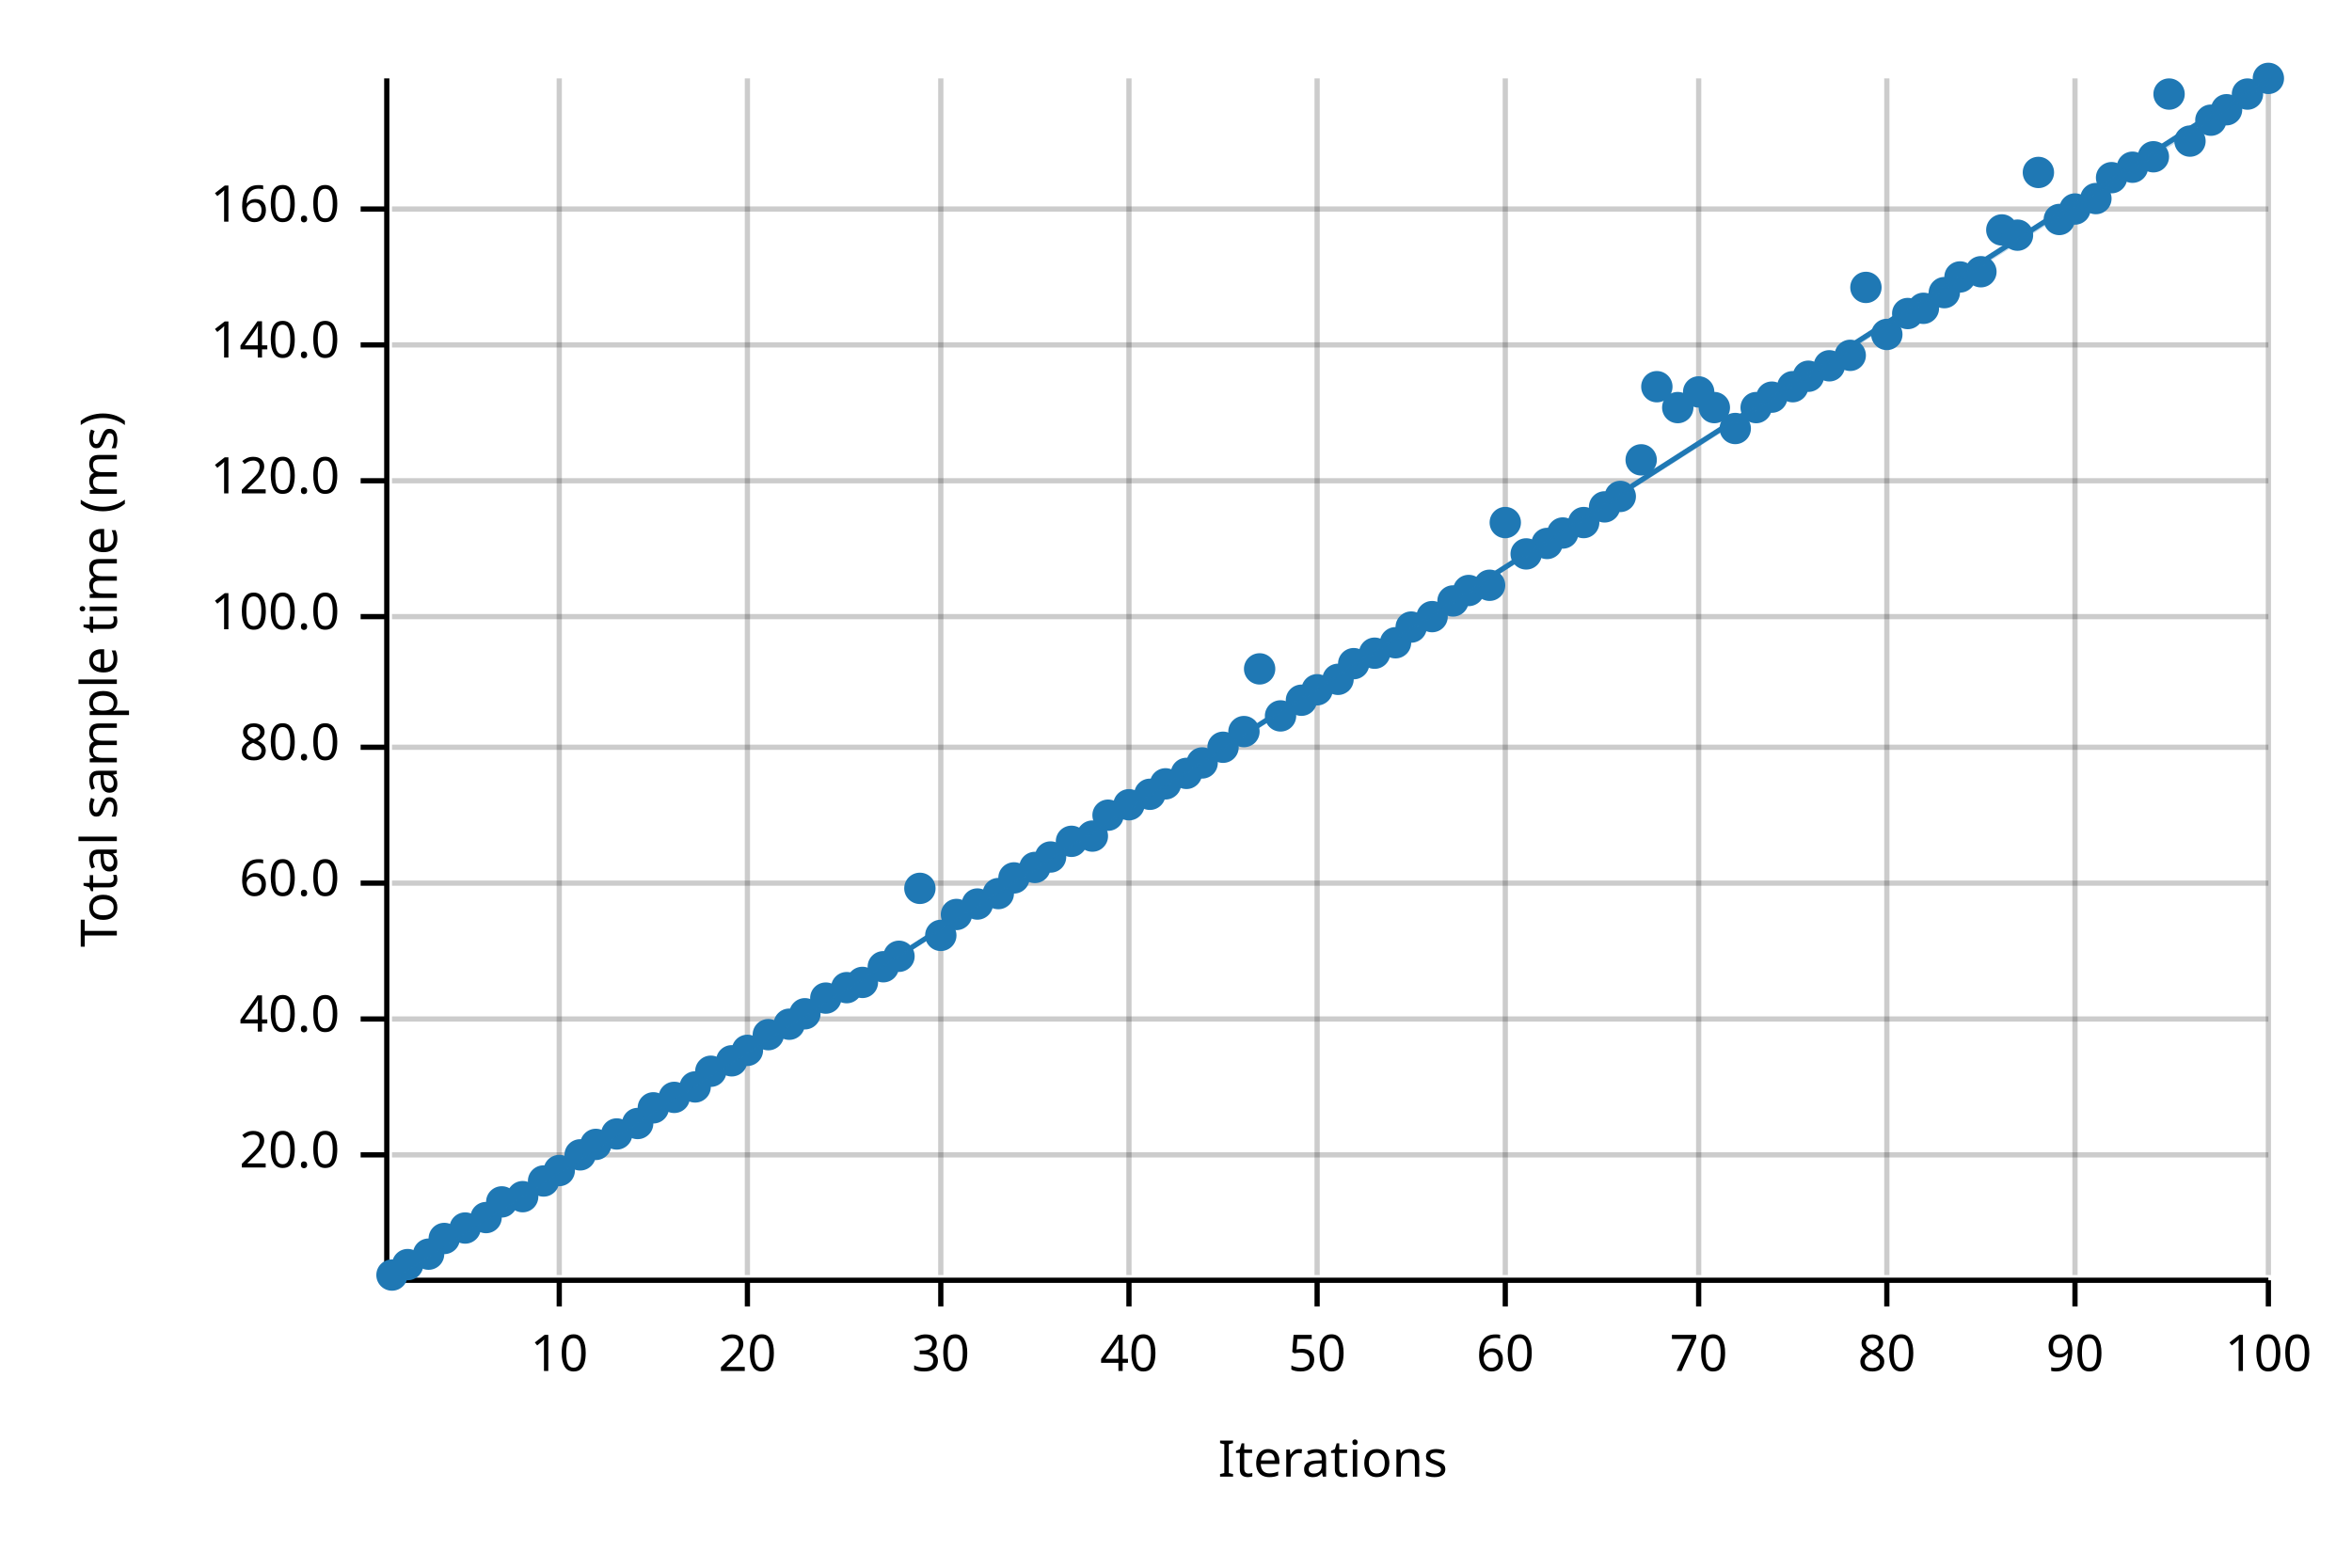
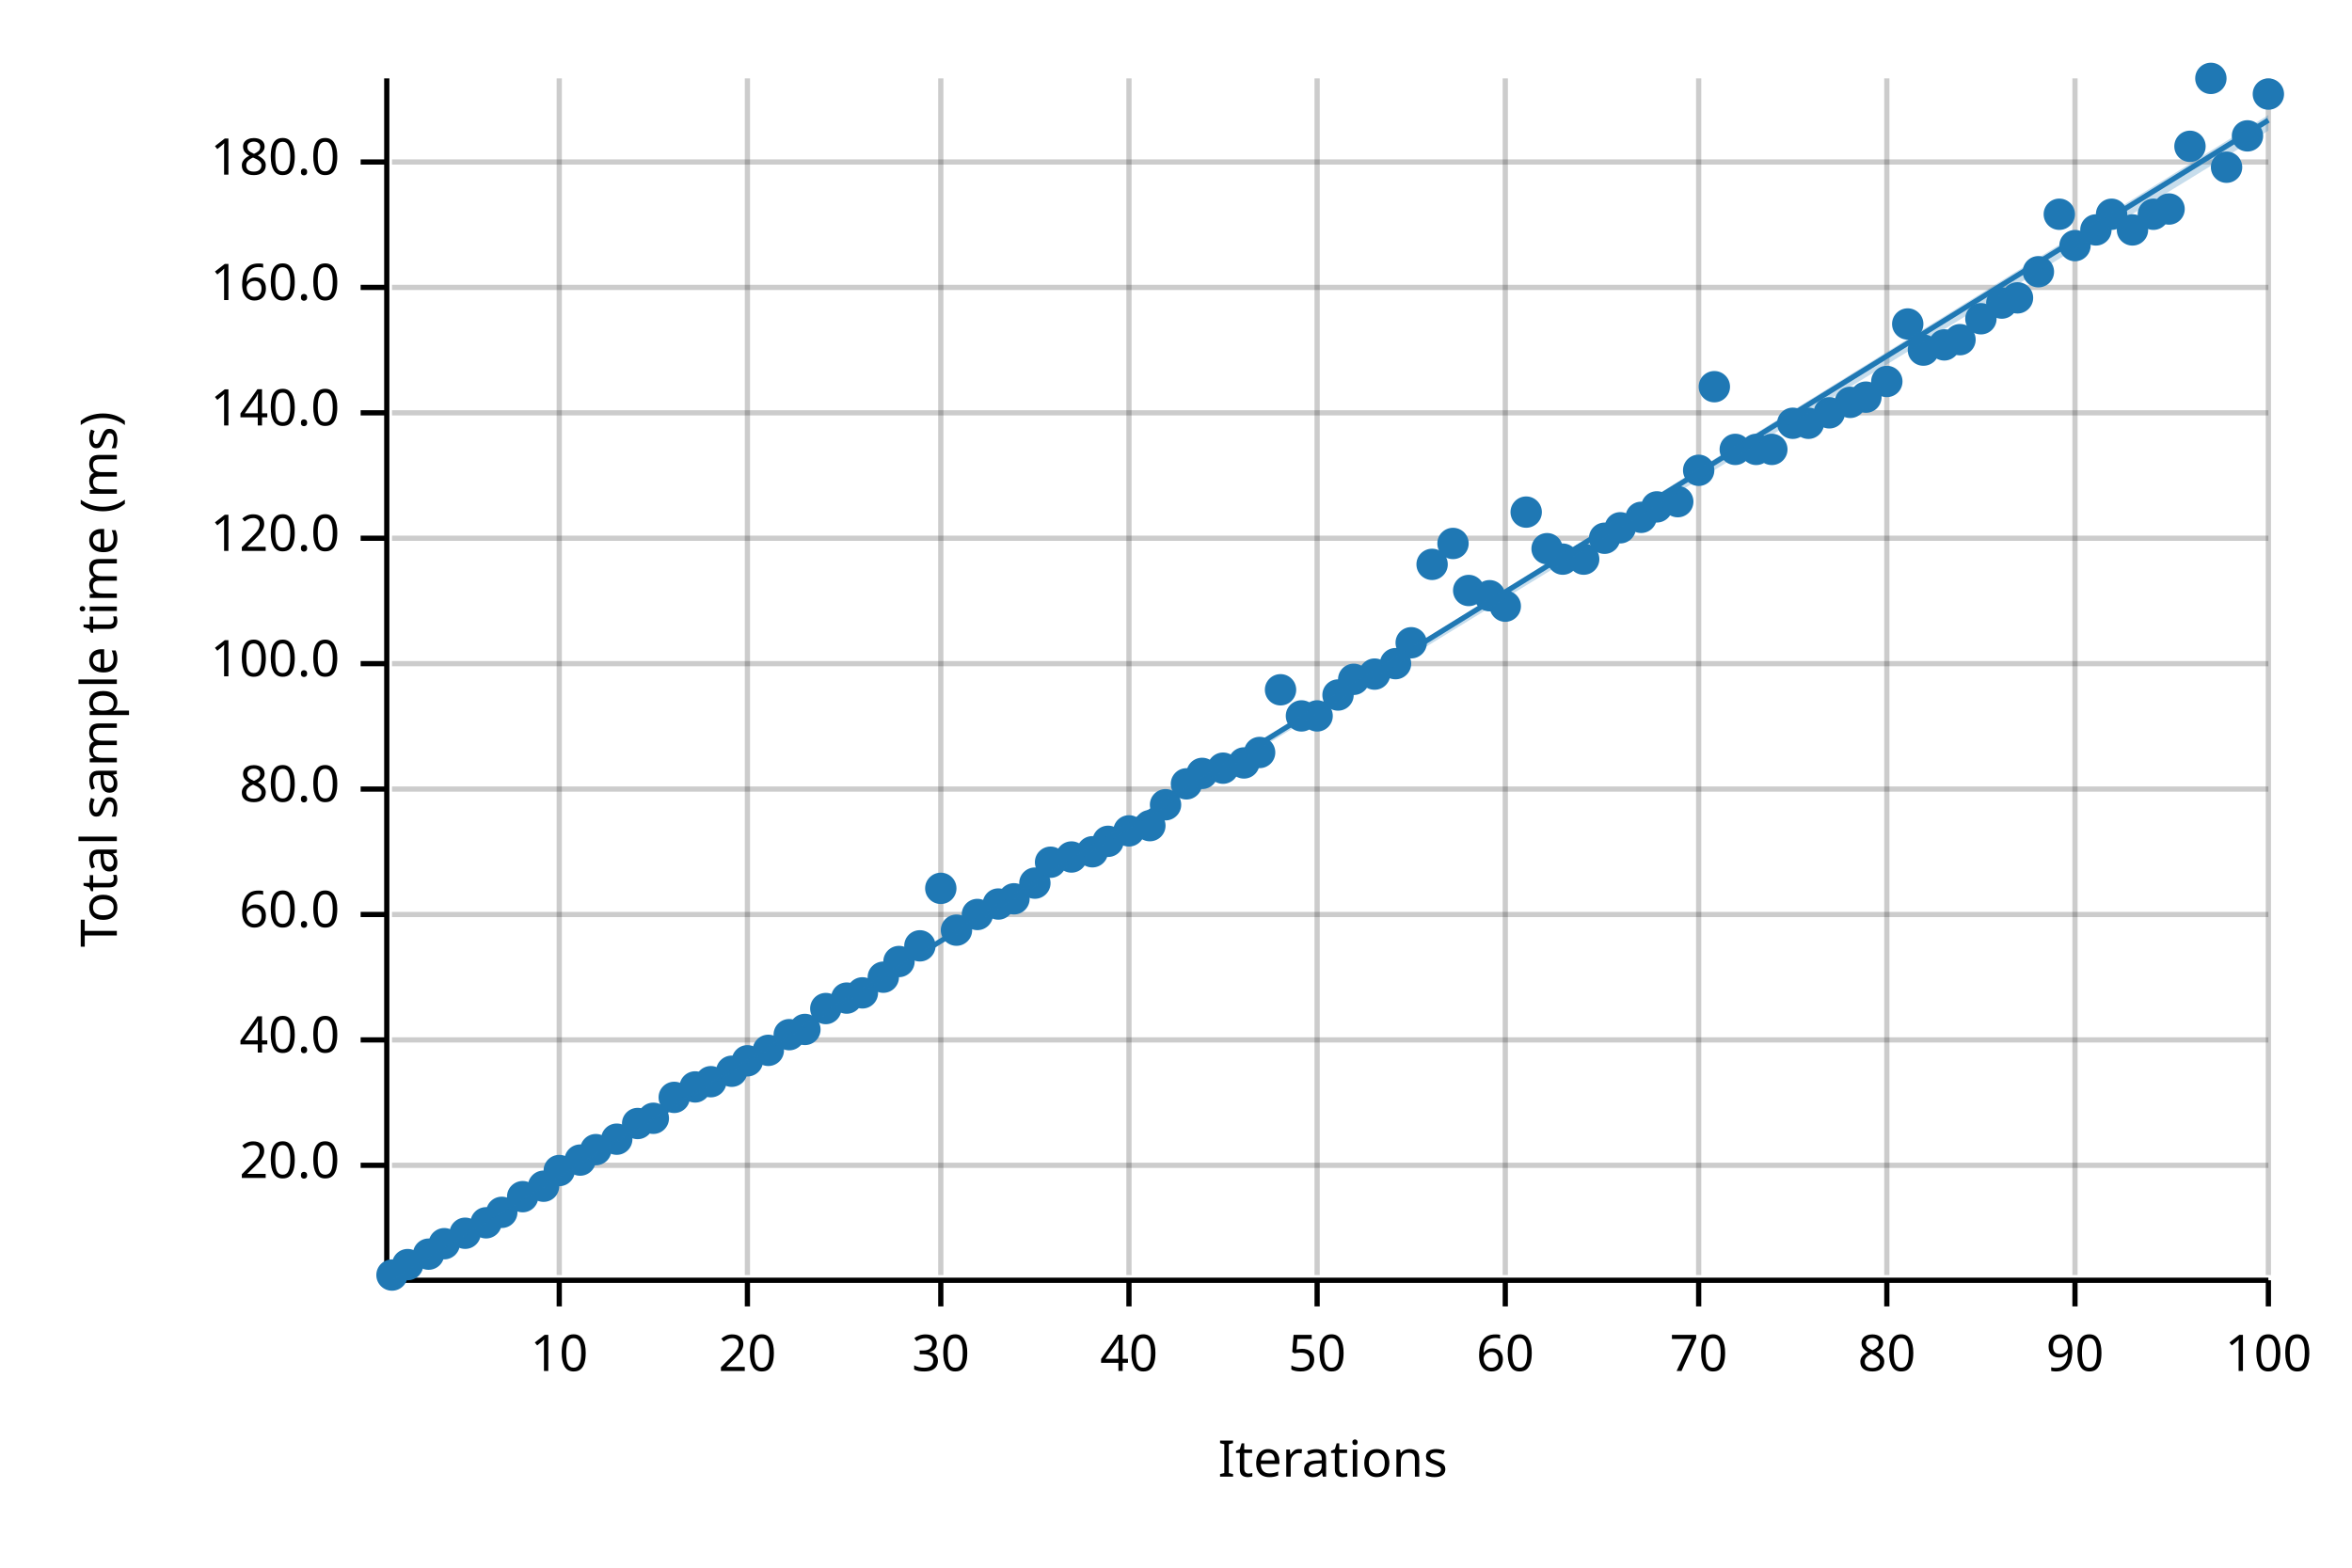
<svg xmlns="http://www.w3.org/2000/svg" width="450" height="300" viewBox="0 0 450 300">
  <text x="15" y="130" dy="0.76em" text-anchor="middle" font-family="sans-serif" font-size="9.677" opacity="1" fill="#000000" transform="rotate(270, 15, 130)">
Total sample time (ms)
</text>
  <text x="255" y="285" dy="-0.5ex" text-anchor="middle" font-family="sans-serif" font-size="9.677" opacity="1" fill="#000000">
Iterations
</text>
  <line opacity="0.2" stroke="#000000" stroke-width="1" x1="107" y1="244" x2="107" y2="15" />
  <line opacity="0.2" stroke="#000000" stroke-width="1" x1="143" y1="244" x2="143" y2="15" />
  <line opacity="0.2" stroke="#000000" stroke-width="1" x1="180" y1="244" x2="180" y2="15" />
  <line opacity="0.2" stroke="#000000" stroke-width="1" x1="216" y1="244" x2="216" y2="15" />
  <line opacity="0.2" stroke="#000000" stroke-width="1" x1="252" y1="244" x2="252" y2="15" />
  <line opacity="0.2" stroke="#000000" stroke-width="1" x1="288" y1="244" x2="288" y2="15" />
  <line opacity="0.2" stroke="#000000" stroke-width="1" x1="325" y1="244" x2="325" y2="15" />
  <line opacity="0.2" stroke="#000000" stroke-width="1" x1="361" y1="244" x2="361" y2="15" />
  <line opacity="0.2" stroke="#000000" stroke-width="1" x1="397" y1="244" x2="397" y2="15" />
  <line opacity="0.2" stroke="#000000" stroke-width="1" x1="434" y1="244" x2="434" y2="15" />
-   <line opacity="0.2" stroke="#000000" stroke-width="1" x1="75" y1="221" x2="434" y2="221" />
-   <line opacity="0.2" stroke="#000000" stroke-width="1" x1="75" y1="195" x2="434" y2="195" />
-   <line opacity="0.2" stroke="#000000" stroke-width="1" x1="75" y1="169" x2="434" y2="169" />
-   <line opacity="0.2" stroke="#000000" stroke-width="1" x1="75" y1="143" x2="434" y2="143" />
-   <line opacity="0.2" stroke="#000000" stroke-width="1" x1="75" y1="118" x2="434" y2="118" />
-   <line opacity="0.2" stroke="#000000" stroke-width="1" x1="75" y1="92" x2="434" y2="92" />
-   <line opacity="0.2" stroke="#000000" stroke-width="1" x1="75" y1="66" x2="434" y2="66" />
-   <line opacity="0.2" stroke="#000000" stroke-width="1" x1="75" y1="40" x2="434" y2="40" />
+   <line opacity="0.2" stroke="#000000" stroke-width="1" x1="75" y1="223" x2="434" y2="223" />
+   <line opacity="0.2" stroke="#000000" stroke-width="1" x1="75" y1="199" x2="434" y2="199" />
+   <line opacity="0.2" stroke="#000000" stroke-width="1" x1="75" y1="175" x2="434" y2="175" />
+   <line opacity="0.2" stroke="#000000" stroke-width="1" x1="75" y1="151" x2="434" y2="151" />
+   <line opacity="0.2" stroke="#000000" stroke-width="1" x1="75" y1="127" x2="434" y2="127" />
+   <line opacity="0.2" stroke="#000000" stroke-width="1" x1="75" y1="103" x2="434" y2="103" />
+   <line opacity="0.2" stroke="#000000" stroke-width="1" x1="75" y1="79" x2="434" y2="79" />
+   <line opacity="0.2" stroke="#000000" stroke-width="1" x1="75" y1="55" x2="434" y2="55" />
+   <line opacity="0.2" stroke="#000000" stroke-width="1" x1="75" y1="31" x2="434" y2="31" />
  <polyline fill="none" opacity="1" stroke="#000000" stroke-width="1" points="74,15 74,244 " />
-   <text x="65" y="221" dy="0.5ex" text-anchor="end" font-family="sans-serif" font-size="9.677" opacity="1" fill="#000000">
+   <text x="65" y="223" dy="0.5ex" text-anchor="end" font-family="sans-serif" font-size="9.677" opacity="1" fill="#000000">
20.0
</text>
-   <polyline fill="none" opacity="1" stroke="#000000" stroke-width="1" points="69,221 74,221 " />
-   <text x="65" y="195" dy="0.5ex" text-anchor="end" font-family="sans-serif" font-size="9.677" opacity="1" fill="#000000">
+   <polyline fill="none" opacity="1" stroke="#000000" stroke-width="1" points="69,223 74,223 " />
+   <text x="65" y="199" dy="0.5ex" text-anchor="end" font-family="sans-serif" font-size="9.677" opacity="1" fill="#000000">
40.0
</text>
-   <polyline fill="none" opacity="1" stroke="#000000" stroke-width="1" points="69,195 74,195 " />
-   <text x="65" y="169" dy="0.5ex" text-anchor="end" font-family="sans-serif" font-size="9.677" opacity="1" fill="#000000">
+   <polyline fill="none" opacity="1" stroke="#000000" stroke-width="1" points="69,199 74,199 " />
+   <text x="65" y="175" dy="0.5ex" text-anchor="end" font-family="sans-serif" font-size="9.677" opacity="1" fill="#000000">
60.0
</text>
-   <polyline fill="none" opacity="1" stroke="#000000" stroke-width="1" points="69,169 74,169 " />
-   <text x="65" y="143" dy="0.5ex" text-anchor="end" font-family="sans-serif" font-size="9.677" opacity="1" fill="#000000">
+   <polyline fill="none" opacity="1" stroke="#000000" stroke-width="1" points="69,175 74,175 " />
+   <text x="65" y="151" dy="0.5ex" text-anchor="end" font-family="sans-serif" font-size="9.677" opacity="1" fill="#000000">
80.0
</text>
-   <polyline fill="none" opacity="1" stroke="#000000" stroke-width="1" points="69,143 74,143 " />
-   <text x="65" y="118" dy="0.5ex" text-anchor="end" font-family="sans-serif" font-size="9.677" opacity="1" fill="#000000">
+   <polyline fill="none" opacity="1" stroke="#000000" stroke-width="1" points="69,151 74,151 " />
+   <text x="65" y="127" dy="0.5ex" text-anchor="end" font-family="sans-serif" font-size="9.677" opacity="1" fill="#000000">
100.0
</text>
-   <polyline fill="none" opacity="1" stroke="#000000" stroke-width="1" points="69,118 74,118 " />
-   <text x="65" y="92" dy="0.5ex" text-anchor="end" font-family="sans-serif" font-size="9.677" opacity="1" fill="#000000">
+   <polyline fill="none" opacity="1" stroke="#000000" stroke-width="1" points="69,127 74,127 " />
+   <text x="65" y="103" dy="0.5ex" text-anchor="end" font-family="sans-serif" font-size="9.677" opacity="1" fill="#000000">
120.0
</text>
-   <polyline fill="none" opacity="1" stroke="#000000" stroke-width="1" points="69,92 74,92 " />
-   <text x="65" y="66" dy="0.5ex" text-anchor="end" font-family="sans-serif" font-size="9.677" opacity="1" fill="#000000">
+   <polyline fill="none" opacity="1" stroke="#000000" stroke-width="1" points="69,103 74,103 " />
+   <text x="65" y="79" dy="0.5ex" text-anchor="end" font-family="sans-serif" font-size="9.677" opacity="1" fill="#000000">
140.0
</text>
-   <polyline fill="none" opacity="1" stroke="#000000" stroke-width="1" points="69,66 74,66 " />
-   <text x="65" y="40" dy="0.5ex" text-anchor="end" font-family="sans-serif" font-size="9.677" opacity="1" fill="#000000">
+   <polyline fill="none" opacity="1" stroke="#000000" stroke-width="1" points="69,79 74,79 " />
+   <text x="65" y="55" dy="0.5ex" text-anchor="end" font-family="sans-serif" font-size="9.677" opacity="1" fill="#000000">
160.0
</text>
-   <polyline fill="none" opacity="1" stroke="#000000" stroke-width="1" points="69,40 74,40 " />
+   <polyline fill="none" opacity="1" stroke="#000000" stroke-width="1" points="69,55 74,55 " />
+   <text x="65" y="31" dy="0.5ex" text-anchor="end" font-family="sans-serif" font-size="9.677" opacity="1" fill="#000000">
+ 180.0
+ </text>
+   <polyline fill="none" opacity="1" stroke="#000000" stroke-width="1" points="69,31 74,31 " />
  <polyline fill="none" opacity="1" stroke="#000000" stroke-width="1" points="75,245 434,245 " />
  <text x="107" y="255" dy="0.76em" text-anchor="middle" font-family="sans-serif" font-size="9.677" opacity="1" fill="#000000">
10
</text>
  <polyline fill="none" opacity="1" stroke="#000000" stroke-width="1" points="107,245 107,250 " />
  <text x="143" y="255" dy="0.76em" text-anchor="middle" font-family="sans-serif" font-size="9.677" opacity="1" fill="#000000">
20
</text>
  <polyline fill="none" opacity="1" stroke="#000000" stroke-width="1" points="143,245 143,250 " />
  <text x="180" y="255" dy="0.76em" text-anchor="middle" font-family="sans-serif" font-size="9.677" opacity="1" fill="#000000">
30
</text>
  <polyline fill="none" opacity="1" stroke="#000000" stroke-width="1" points="180,245 180,250 " />
  <text x="216" y="255" dy="0.76em" text-anchor="middle" font-family="sans-serif" font-size="9.677" opacity="1" fill="#000000">
40
</text>
  <polyline fill="none" opacity="1" stroke="#000000" stroke-width="1" points="216,245 216,250 " />
  <text x="252" y="255" dy="0.76em" text-anchor="middle" font-family="sans-serif" font-size="9.677" opacity="1" fill="#000000">
50
</text>
  <polyline fill="none" opacity="1" stroke="#000000" stroke-width="1" points="252,245 252,250 " />
  <text x="288" y="255" dy="0.76em" text-anchor="middle" font-family="sans-serif" font-size="9.677" opacity="1" fill="#000000">
60
</text>
  <polyline fill="none" opacity="1" stroke="#000000" stroke-width="1" points="288,245 288,250 " />
  <text x="325" y="255" dy="0.76em" text-anchor="middle" font-family="sans-serif" font-size="9.677" opacity="1" fill="#000000">
70
</text>
  <polyline fill="none" opacity="1" stroke="#000000" stroke-width="1" points="325,245 325,250 " />
  <text x="361" y="255" dy="0.76em" text-anchor="middle" font-family="sans-serif" font-size="9.677" opacity="1" fill="#000000">
80
</text>
  <polyline fill="none" opacity="1" stroke="#000000" stroke-width="1" points="361,245 361,250 " />
  <text x="397" y="255" dy="0.76em" text-anchor="middle" font-family="sans-serif" font-size="9.677" opacity="1" fill="#000000">
90
</text>
  <polyline fill="none" opacity="1" stroke="#000000" stroke-width="1" points="397,245 397,250 " />
  <text x="434" y="255" dy="0.76em" text-anchor="middle" font-family="sans-serif" font-size="9.677" opacity="1" fill="#000000">
100
</text>
  <polyline fill="none" opacity="1" stroke="#000000" stroke-width="1" points="434,245 434,250 " />
  <circle cx="75" cy="244" r="3" opacity="1" fill="#1F78B4" stroke="none" stroke-width="1" />
  <circle cx="78" cy="242" r="3" opacity="1" fill="#1F78B4" stroke="none" stroke-width="1" />
  <circle cx="82" cy="240" r="3" opacity="1" fill="#1F78B4" stroke="none" stroke-width="1" />
-   <circle cx="85" cy="237" r="3" opacity="1" fill="#1F78B4" stroke="none" stroke-width="1" />
-   <circle cx="89" cy="235" r="3" opacity="1" fill="#1F78B4" stroke="none" stroke-width="1" />
-   <circle cx="93" cy="233" r="3" opacity="1" fill="#1F78B4" stroke="none" stroke-width="1" />
-   <circle cx="96" cy="230" r="3" opacity="1" fill="#1F78B4" stroke="none" stroke-width="1" />
+   <circle cx="85" cy="238" r="3" opacity="1" fill="#1F78B4" stroke="none" stroke-width="1" />
+   <circle cx="89" cy="236" r="3" opacity="1" fill="#1F78B4" stroke="none" stroke-width="1" />
+   <circle cx="93" cy="234" r="3" opacity="1" fill="#1F78B4" stroke="none" stroke-width="1" />
+   <circle cx="96" cy="232" r="3" opacity="1" fill="#1F78B4" stroke="none" stroke-width="1" />
  <circle cx="100" cy="229" r="3" opacity="1" fill="#1F78B4" stroke="none" stroke-width="1" />
-   <circle cx="104" cy="226" r="3" opacity="1" fill="#1F78B4" stroke="none" stroke-width="1" />
+   <circle cx="104" cy="227" r="3" opacity="1" fill="#1F78B4" stroke="none" stroke-width="1" />
  <circle cx="107" cy="224" r="3" opacity="1" fill="#1F78B4" stroke="none" stroke-width="1" />
-   <circle cx="111" cy="221" r="3" opacity="1" fill="#1F78B4" stroke="none" stroke-width="1" />
-   <circle cx="114" cy="219" r="3" opacity="1" fill="#1F78B4" stroke="none" stroke-width="1" />
-   <circle cx="118" cy="217" r="3" opacity="1" fill="#1F78B4" stroke="none" stroke-width="1" />
+   <circle cx="111" cy="222" r="3" opacity="1" fill="#1F78B4" stroke="none" stroke-width="1" />
+   <circle cx="114" cy="220" r="3" opacity="1" fill="#1F78B4" stroke="none" stroke-width="1" />
+   <circle cx="118" cy="218" r="3" opacity="1" fill="#1F78B4" stroke="none" stroke-width="1" />
  <circle cx="122" cy="215" r="3" opacity="1" fill="#1F78B4" stroke="none" stroke-width="1" />
-   <circle cx="125" cy="212" r="3" opacity="1" fill="#1F78B4" stroke="none" stroke-width="1" />
+   <circle cx="125" cy="214" r="3" opacity="1" fill="#1F78B4" stroke="none" stroke-width="1" />
  <circle cx="129" cy="210" r="3" opacity="1" fill="#1F78B4" stroke="none" stroke-width="1" />
  <circle cx="133" cy="208" r="3" opacity="1" fill="#1F78B4" stroke="none" stroke-width="1" />
-   <circle cx="136" cy="205" r="3" opacity="1" fill="#1F78B4" stroke="none" stroke-width="1" />
-   <circle cx="140" cy="203" r="3" opacity="1" fill="#1F78B4" stroke="none" stroke-width="1" />
-   <circle cx="143" cy="201" r="3" opacity="1" fill="#1F78B4" stroke="none" stroke-width="1" />
-   <circle cx="147" cy="198" r="3" opacity="1" fill="#1F78B4" stroke="none" stroke-width="1" />
-   <circle cx="151" cy="196" r="3" opacity="1" fill="#1F78B4" stroke="none" stroke-width="1" />
-   <circle cx="154" cy="194" r="3" opacity="1" fill="#1F78B4" stroke="none" stroke-width="1" />
-   <circle cx="158" cy="191" r="3" opacity="1" fill="#1F78B4" stroke="none" stroke-width="1" />
-   <circle cx="162" cy="189" r="3" opacity="1" fill="#1F78B4" stroke="none" stroke-width="1" />
-   <circle cx="165" cy="188" r="3" opacity="1" fill="#1F78B4" stroke="none" stroke-width="1" />
-   <circle cx="169" cy="185" r="3" opacity="1" fill="#1F78B4" stroke="none" stroke-width="1" />
-   <circle cx="172" cy="183" r="3" opacity="1" fill="#1F78B4" stroke="none" stroke-width="1" />
-   <circle cx="176" cy="170" r="3" opacity="1" fill="#1F78B4" stroke="none" stroke-width="1" />
-   <circle cx="180" cy="179" r="3" opacity="1" fill="#1F78B4" stroke="none" stroke-width="1" />
-   <circle cx="183" cy="175" r="3" opacity="1" fill="#1F78B4" stroke="none" stroke-width="1" />
-   <circle cx="187" cy="173" r="3" opacity="1" fill="#1F78B4" stroke="none" stroke-width="1" />
-   <circle cx="191" cy="171" r="3" opacity="1" fill="#1F78B4" stroke="none" stroke-width="1" />
-   <circle cx="194" cy="168" r="3" opacity="1" fill="#1F78B4" stroke="none" stroke-width="1" />
-   <circle cx="198" cy="166" r="3" opacity="1" fill="#1F78B4" stroke="none" stroke-width="1" />
-   <circle cx="201" cy="164" r="3" opacity="1" fill="#1F78B4" stroke="none" stroke-width="1" />
-   <circle cx="205" cy="161" r="3" opacity="1" fill="#1F78B4" stroke="none" stroke-width="1" />
-   <circle cx="209" cy="160" r="3" opacity="1" fill="#1F78B4" stroke="none" stroke-width="1" />
-   <circle cx="212" cy="156" r="3" opacity="1" fill="#1F78B4" stroke="none" stroke-width="1" />
-   <circle cx="216" cy="154" r="3" opacity="1" fill="#1F78B4" stroke="none" stroke-width="1" />
-   <circle cx="220" cy="152" r="3" opacity="1" fill="#1F78B4" stroke="none" stroke-width="1" />
-   <circle cx="223" cy="150" r="3" opacity="1" fill="#1F78B4" stroke="none" stroke-width="1" />
-   <circle cx="227" cy="148" r="3" opacity="1" fill="#1F78B4" stroke="none" stroke-width="1" />
-   <circle cx="230" cy="146" r="3" opacity="1" fill="#1F78B4" stroke="none" stroke-width="1" />
-   <circle cx="234" cy="143" r="3" opacity="1" fill="#1F78B4" stroke="none" stroke-width="1" />
-   <circle cx="238" cy="140" r="3" opacity="1" fill="#1F78B4" stroke="none" stroke-width="1" />
-   <circle cx="241" cy="128" r="3" opacity="1" fill="#1F78B4" stroke="none" stroke-width="1" />
-   <circle cx="245" cy="137" r="3" opacity="1" fill="#1F78B4" stroke="none" stroke-width="1" />
-   <circle cx="249" cy="134" r="3" opacity="1" fill="#1F78B4" stroke="none" stroke-width="1" />
-   <circle cx="252" cy="132" r="3" opacity="1" fill="#1F78B4" stroke="none" stroke-width="1" />
-   <circle cx="256" cy="130" r="3" opacity="1" fill="#1F78B4" stroke="none" stroke-width="1" />
-   <circle cx="259" cy="127" r="3" opacity="1" fill="#1F78B4" stroke="none" stroke-width="1" />
-   <circle cx="263" cy="125" r="3" opacity="1" fill="#1F78B4" stroke="none" stroke-width="1" />
-   <circle cx="267" cy="123" r="3" opacity="1" fill="#1F78B4" stroke="none" stroke-width="1" />
-   <circle cx="270" cy="120" r="3" opacity="1" fill="#1F78B4" stroke="none" stroke-width="1" />
-   <circle cx="274" cy="118" r="3" opacity="1" fill="#1F78B4" stroke="none" stroke-width="1" />
-   <circle cx="278" cy="115" r="3" opacity="1" fill="#1F78B4" stroke="none" stroke-width="1" />
+   <circle cx="136" cy="207" r="3" opacity="1" fill="#1F78B4" stroke="none" stroke-width="1" />
+   <circle cx="140" cy="205" r="3" opacity="1" fill="#1F78B4" stroke="none" stroke-width="1" />
+   <circle cx="143" cy="203" r="3" opacity="1" fill="#1F78B4" stroke="none" stroke-width="1" />
+   <circle cx="147" cy="201" r="3" opacity="1" fill="#1F78B4" stroke="none" stroke-width="1" />
+   <circle cx="151" cy="198" r="3" opacity="1" fill="#1F78B4" stroke="none" stroke-width="1" />
+   <circle cx="154" cy="197" r="3" opacity="1" fill="#1F78B4" stroke="none" stroke-width="1" />
+   <circle cx="158" cy="193" r="3" opacity="1" fill="#1F78B4" stroke="none" stroke-width="1" />
+   <circle cx="162" cy="191" r="3" opacity="1" fill="#1F78B4" stroke="none" stroke-width="1" />
+   <circle cx="165" cy="190" r="3" opacity="1" fill="#1F78B4" stroke="none" stroke-width="1" />
+   <circle cx="169" cy="187" r="3" opacity="1" fill="#1F78B4" stroke="none" stroke-width="1" />
+   <circle cx="172" cy="184" r="3" opacity="1" fill="#1F78B4" stroke="none" stroke-width="1" />
+   <circle cx="176" cy="181" r="3" opacity="1" fill="#1F78B4" stroke="none" stroke-width="1" />
+   <circle cx="180" cy="170" r="3" opacity="1" fill="#1F78B4" stroke="none" stroke-width="1" />
+   <circle cx="183" cy="178" r="3" opacity="1" fill="#1F78B4" stroke="none" stroke-width="1" />
+   <circle cx="187" cy="175" r="3" opacity="1" fill="#1F78B4" stroke="none" stroke-width="1" />
+   <circle cx="191" cy="173" r="3" opacity="1" fill="#1F78B4" stroke="none" stroke-width="1" />
+   <circle cx="194" cy="172" r="3" opacity="1" fill="#1F78B4" stroke="none" stroke-width="1" />
+   <circle cx="198" cy="169" r="3" opacity="1" fill="#1F78B4" stroke="none" stroke-width="1" />
+   <circle cx="201" cy="165" r="3" opacity="1" fill="#1F78B4" stroke="none" stroke-width="1" />
+   <circle cx="205" cy="164" r="3" opacity="1" fill="#1F78B4" stroke="none" stroke-width="1" />
+   <circle cx="209" cy="163" r="3" opacity="1" fill="#1F78B4" stroke="none" stroke-width="1" />
+   <circle cx="212" cy="161" r="3" opacity="1" fill="#1F78B4" stroke="none" stroke-width="1" />
+   <circle cx="216" cy="159" r="3" opacity="1" fill="#1F78B4" stroke="none" stroke-width="1" />
+   <circle cx="220" cy="158" r="3" opacity="1" fill="#1F78B4" stroke="none" stroke-width="1" />
+   <circle cx="223" cy="154" r="3" opacity="1" fill="#1F78B4" stroke="none" stroke-width="1" />
+   <circle cx="227" cy="150" r="3" opacity="1" fill="#1F78B4" stroke="none" stroke-width="1" />
+   <circle cx="230" cy="148" r="3" opacity="1" fill="#1F78B4" stroke="none" stroke-width="1" />
+   <circle cx="234" cy="147" r="3" opacity="1" fill="#1F78B4" stroke="none" stroke-width="1" />
+   <circle cx="238" cy="146" r="3" opacity="1" fill="#1F78B4" stroke="none" stroke-width="1" />
+   <circle cx="241" cy="144" r="3" opacity="1" fill="#1F78B4" stroke="none" stroke-width="1" />
+   <circle cx="245" cy="132" r="3" opacity="1" fill="#1F78B4" stroke="none" stroke-width="1" />
+   <circle cx="249" cy="137" r="3" opacity="1" fill="#1F78B4" stroke="none" stroke-width="1" />
+   <circle cx="252" cy="137" r="3" opacity="1" fill="#1F78B4" stroke="none" stroke-width="1" />
+   <circle cx="256" cy="133" r="3" opacity="1" fill="#1F78B4" stroke="none" stroke-width="1" />
+   <circle cx="259" cy="130" r="3" opacity="1" fill="#1F78B4" stroke="none" stroke-width="1" />
+   <circle cx="263" cy="129" r="3" opacity="1" fill="#1F78B4" stroke="none" stroke-width="1" />
+   <circle cx="267" cy="127" r="3" opacity="1" fill="#1F78B4" stroke="none" stroke-width="1" />
+   <circle cx="270" cy="123" r="3" opacity="1" fill="#1F78B4" stroke="none" stroke-width="1" />
+   <circle cx="274" cy="108" r="3" opacity="1" fill="#1F78B4" stroke="none" stroke-width="1" />
+   <circle cx="278" cy="104" r="3" opacity="1" fill="#1F78B4" stroke="none" stroke-width="1" />
  <circle cx="281" cy="113" r="3" opacity="1" fill="#1F78B4" stroke="none" stroke-width="1" />
-   <circle cx="285" cy="112" r="3" opacity="1" fill="#1F78B4" stroke="none" stroke-width="1" />
-   <circle cx="288" cy="100" r="3" opacity="1" fill="#1F78B4" stroke="none" stroke-width="1" />
-   <circle cx="292" cy="106" r="3" opacity="1" fill="#1F78B4" stroke="none" stroke-width="1" />
-   <circle cx="296" cy="104" r="3" opacity="1" fill="#1F78B4" stroke="none" stroke-width="1" />
-   <circle cx="299" cy="102" r="3" opacity="1" fill="#1F78B4" stroke="none" stroke-width="1" />
-   <circle cx="303" cy="100" r="3" opacity="1" fill="#1F78B4" stroke="none" stroke-width="1" />
-   <circle cx="307" cy="97" r="3" opacity="1" fill="#1F78B4" stroke="none" stroke-width="1" />
-   <circle cx="310" cy="95" r="3" opacity="1" fill="#1F78B4" stroke="none" stroke-width="1" />
-   <circle cx="314" cy="88" r="3" opacity="1" fill="#1F78B4" stroke="none" stroke-width="1" />
-   <circle cx="317" cy="74" r="3" opacity="1" fill="#1F78B4" stroke="none" stroke-width="1" />
-   <circle cx="321" cy="78" r="3" opacity="1" fill="#1F78B4" stroke="none" stroke-width="1" />
-   <circle cx="325" cy="75" r="3" opacity="1" fill="#1F78B4" stroke="none" stroke-width="1" />
-   <circle cx="328" cy="78" r="3" opacity="1" fill="#1F78B4" stroke="none" stroke-width="1" />
-   <circle cx="332" cy="82" r="3" opacity="1" fill="#1F78B4" stroke="none" stroke-width="1" />
-   <circle cx="336" cy="78" r="3" opacity="1" fill="#1F78B4" stroke="none" stroke-width="1" />
-   <circle cx="339" cy="76" r="3" opacity="1" fill="#1F78B4" stroke="none" stroke-width="1" />
-   <circle cx="343" cy="74" r="3" opacity="1" fill="#1F78B4" stroke="none" stroke-width="1" />
-   <circle cx="346" cy="72" r="3" opacity="1" fill="#1F78B4" stroke="none" stroke-width="1" />
-   <circle cx="350" cy="70" r="3" opacity="1" fill="#1F78B4" stroke="none" stroke-width="1" />
-   <circle cx="354" cy="68" r="3" opacity="1" fill="#1F78B4" stroke="none" stroke-width="1" />
-   <circle cx="357" cy="55" r="3" opacity="1" fill="#1F78B4" stroke="none" stroke-width="1" />
-   <circle cx="361" cy="64" r="3" opacity="1" fill="#1F78B4" stroke="none" stroke-width="1" />
-   <circle cx="365" cy="60" r="3" opacity="1" fill="#1F78B4" stroke="none" stroke-width="1" />
-   <circle cx="368" cy="59" r="3" opacity="1" fill="#1F78B4" stroke="none" stroke-width="1" />
-   <circle cx="372" cy="56" r="3" opacity="1" fill="#1F78B4" stroke="none" stroke-width="1" />
-   <circle cx="375" cy="53" r="3" opacity="1" fill="#1F78B4" stroke="none" stroke-width="1" />
-   <circle cx="379" cy="52" r="3" opacity="1" fill="#1F78B4" stroke="none" stroke-width="1" />
-   <circle cx="383" cy="44" r="3" opacity="1" fill="#1F78B4" stroke="none" stroke-width="1" />
-   <circle cx="386" cy="45" r="3" opacity="1" fill="#1F78B4" stroke="none" stroke-width="1" />
-   <circle cx="390" cy="33" r="3" opacity="1" fill="#1F78B4" stroke="none" stroke-width="1" />
-   <circle cx="394" cy="42" r="3" opacity="1" fill="#1F78B4" stroke="none" stroke-width="1" />
-   <circle cx="397" cy="40" r="3" opacity="1" fill="#1F78B4" stroke="none" stroke-width="1" />
-   <circle cx="401" cy="38" r="3" opacity="1" fill="#1F78B4" stroke="none" stroke-width="1" />
-   <circle cx="404" cy="34" r="3" opacity="1" fill="#1F78B4" stroke="none" stroke-width="1" />
-   <circle cx="408" cy="32" r="3" opacity="1" fill="#1F78B4" stroke="none" stroke-width="1" />
-   <circle cx="412" cy="30" r="3" opacity="1" fill="#1F78B4" stroke="none" stroke-width="1" />
-   <circle cx="415" cy="18" r="3" opacity="1" fill="#1F78B4" stroke="none" stroke-width="1" />
-   <circle cx="419" cy="27" r="3" opacity="1" fill="#1F78B4" stroke="none" stroke-width="1" />
-   <circle cx="423" cy="23" r="3" opacity="1" fill="#1F78B4" stroke="none" stroke-width="1" />
-   <circle cx="426" cy="21" r="3" opacity="1" fill="#1F78B4" stroke="none" stroke-width="1" />
-   <circle cx="430" cy="18" r="3" opacity="1" fill="#1F78B4" stroke="none" stroke-width="1" />
-   <circle cx="434" cy="15" r="3" opacity="1" fill="#1F78B4" stroke="none" stroke-width="1" />
-   <polyline fill="none" opacity="1" stroke="#1F78B4" stroke-width="1" points="75,245 434,15 " />
-   <polygon opacity="0.25" fill="#1F78B4" points="75,245 434,16 434,15 " />
+   <circle cx="285" cy="114" r="3" opacity="1" fill="#1F78B4" stroke="none" stroke-width="1" />
+   <circle cx="288" cy="116" r="3" opacity="1" fill="#1F78B4" stroke="none" stroke-width="1" />
+   <circle cx="292" cy="98" r="3" opacity="1" fill="#1F78B4" stroke="none" stroke-width="1" />
+   <circle cx="296" cy="105" r="3" opacity="1" fill="#1F78B4" stroke="none" stroke-width="1" />
+   <circle cx="299" cy="107" r="3" opacity="1" fill="#1F78B4" stroke="none" stroke-width="1" />
+   <circle cx="303" cy="107" r="3" opacity="1" fill="#1F78B4" stroke="none" stroke-width="1" />
+   <circle cx="307" cy="103" r="3" opacity="1" fill="#1F78B4" stroke="none" stroke-width="1" />
+   <circle cx="310" cy="101" r="3" opacity="1" fill="#1F78B4" stroke="none" stroke-width="1" />
+   <circle cx="314" cy="99" r="3" opacity="1" fill="#1F78B4" stroke="none" stroke-width="1" />
+   <circle cx="317" cy="97" r="3" opacity="1" fill="#1F78B4" stroke="none" stroke-width="1" />
+   <circle cx="321" cy="96" r="3" opacity="1" fill="#1F78B4" stroke="none" stroke-width="1" />
+   <circle cx="325" cy="90" r="3" opacity="1" fill="#1F78B4" stroke="none" stroke-width="1" />
+   <circle cx="328" cy="74" r="3" opacity="1" fill="#1F78B4" stroke="none" stroke-width="1" />
+   <circle cx="332" cy="86" r="3" opacity="1" fill="#1F78B4" stroke="none" stroke-width="1" />
+   <circle cx="336" cy="86" r="3" opacity="1" fill="#1F78B4" stroke="none" stroke-width="1" />
+   <circle cx="339" cy="86" r="3" opacity="1" fill="#1F78B4" stroke="none" stroke-width="1" />
+   <circle cx="343" cy="81" r="3" opacity="1" fill="#1F78B4" stroke="none" stroke-width="1" />
+   <circle cx="346" cy="81" r="3" opacity="1" fill="#1F78B4" stroke="none" stroke-width="1" />
+   <circle cx="350" cy="79" r="3" opacity="1" fill="#1F78B4" stroke="none" stroke-width="1" />
+   <circle cx="354" cy="77" r="3" opacity="1" fill="#1F78B4" stroke="none" stroke-width="1" />
+   <circle cx="357" cy="76" r="3" opacity="1" fill="#1F78B4" stroke="none" stroke-width="1" />
+   <circle cx="361" cy="73" r="3" opacity="1" fill="#1F78B4" stroke="none" stroke-width="1" />
+   <circle cx="365" cy="62" r="3" opacity="1" fill="#1F78B4" stroke="none" stroke-width="1" />
+   <circle cx="368" cy="67" r="3" opacity="1" fill="#1F78B4" stroke="none" stroke-width="1" />
+   <circle cx="372" cy="66" r="3" opacity="1" fill="#1F78B4" stroke="none" stroke-width="1" />
+   <circle cx="375" cy="65" r="3" opacity="1" fill="#1F78B4" stroke="none" stroke-width="1" />
+   <circle cx="379" cy="61" r="3" opacity="1" fill="#1F78B4" stroke="none" stroke-width="1" />
+   <circle cx="383" cy="58" r="3" opacity="1" fill="#1F78B4" stroke="none" stroke-width="1" />
+   <circle cx="386" cy="57" r="3" opacity="1" fill="#1F78B4" stroke="none" stroke-width="1" />
+   <circle cx="390" cy="52" r="3" opacity="1" fill="#1F78B4" stroke="none" stroke-width="1" />
+   <circle cx="394" cy="41" r="3" opacity="1" fill="#1F78B4" stroke="none" stroke-width="1" />
+   <circle cx="397" cy="47" r="3" opacity="1" fill="#1F78B4" stroke="none" stroke-width="1" />
+   <circle cx="401" cy="44" r="3" opacity="1" fill="#1F78B4" stroke="none" stroke-width="1" />
+   <circle cx="404" cy="41" r="3" opacity="1" fill="#1F78B4" stroke="none" stroke-width="1" />
+   <circle cx="408" cy="44" r="3" opacity="1" fill="#1F78B4" stroke="none" stroke-width="1" />
+   <circle cx="412" cy="41" r="3" opacity="1" fill="#1F78B4" stroke="none" stroke-width="1" />
+   <circle cx="415" cy="40" r="3" opacity="1" fill="#1F78B4" stroke="none" stroke-width="1" />
+   <circle cx="419" cy="28" r="3" opacity="1" fill="#1F78B4" stroke="none" stroke-width="1" />
+   <circle cx="423" cy="15" r="3" opacity="1" fill="#1F78B4" stroke="none" stroke-width="1" />
+   <circle cx="426" cy="32" r="3" opacity="1" fill="#1F78B4" stroke="none" stroke-width="1" />
+   <circle cx="430" cy="26" r="3" opacity="1" fill="#1F78B4" stroke="none" stroke-width="1" />
+   <circle cx="434" cy="18" r="3" opacity="1" fill="#1F78B4" stroke="none" stroke-width="1" />
+   <polyline fill="none" opacity="1" stroke="#1F78B4" stroke-width="1" points="75,245 434,23 " />
+   <polygon opacity="0.25" fill="#1F78B4" points="75,245 434,25 434,22 " />
</svg>
